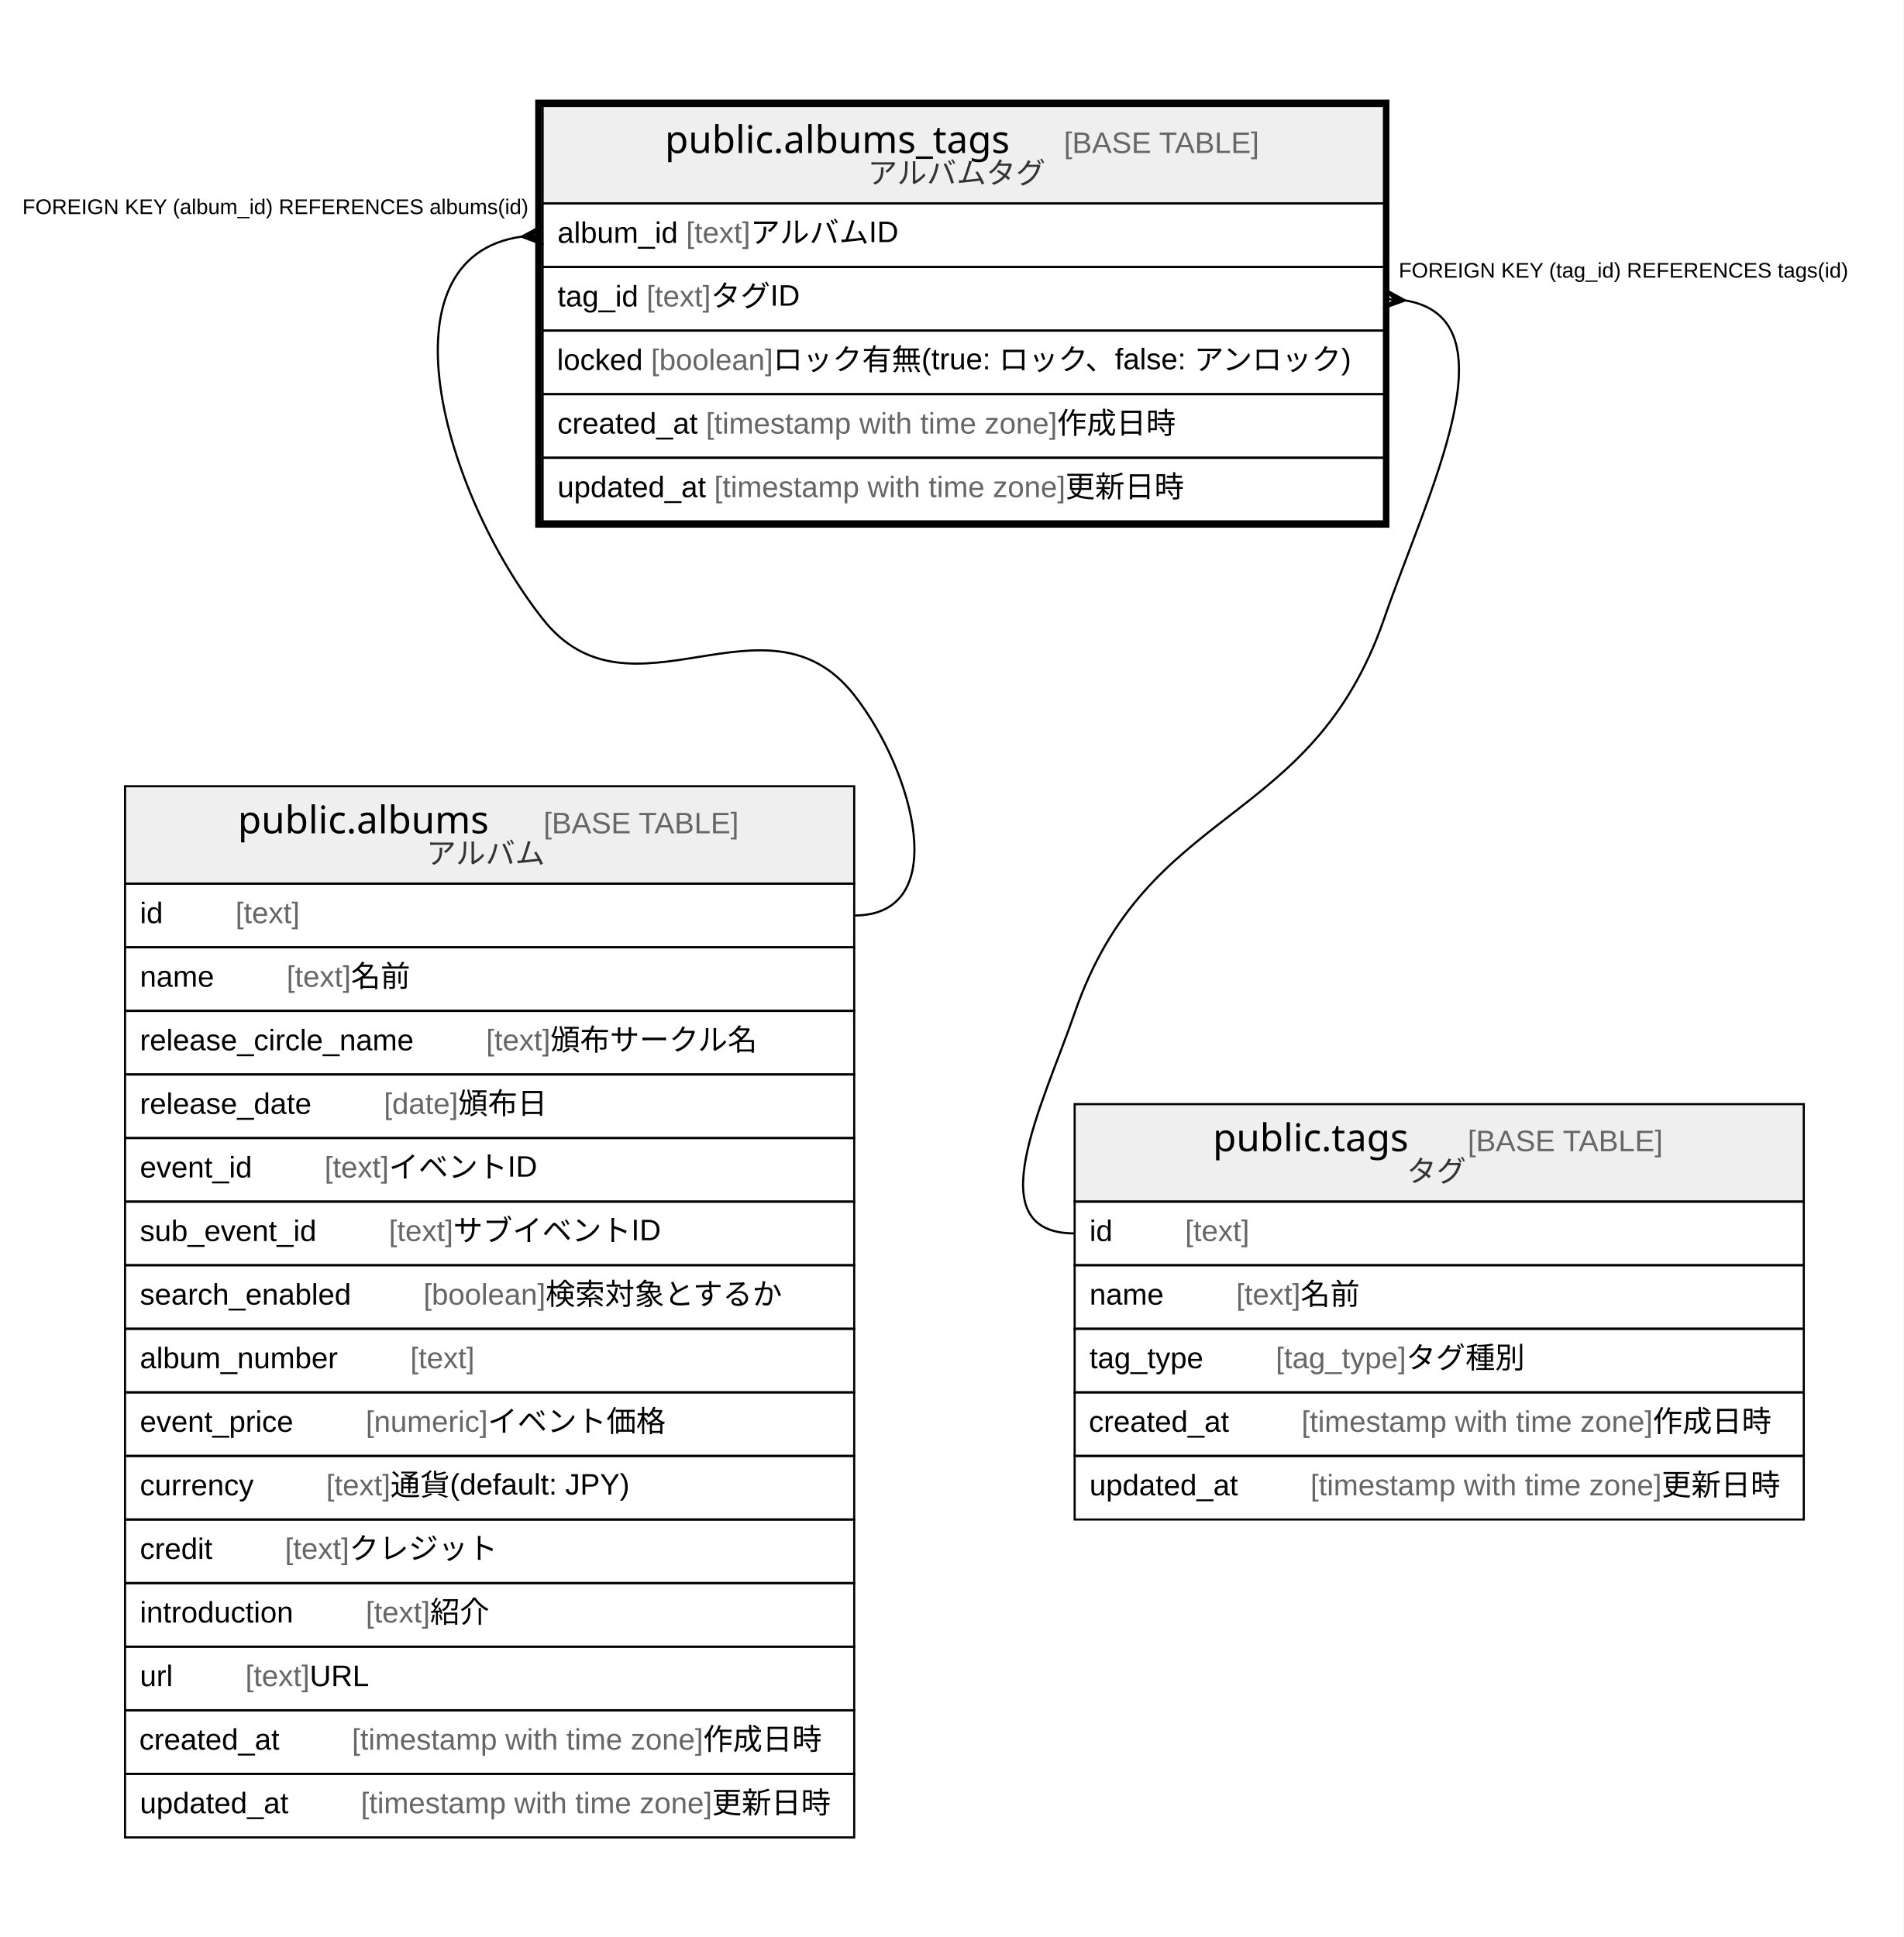
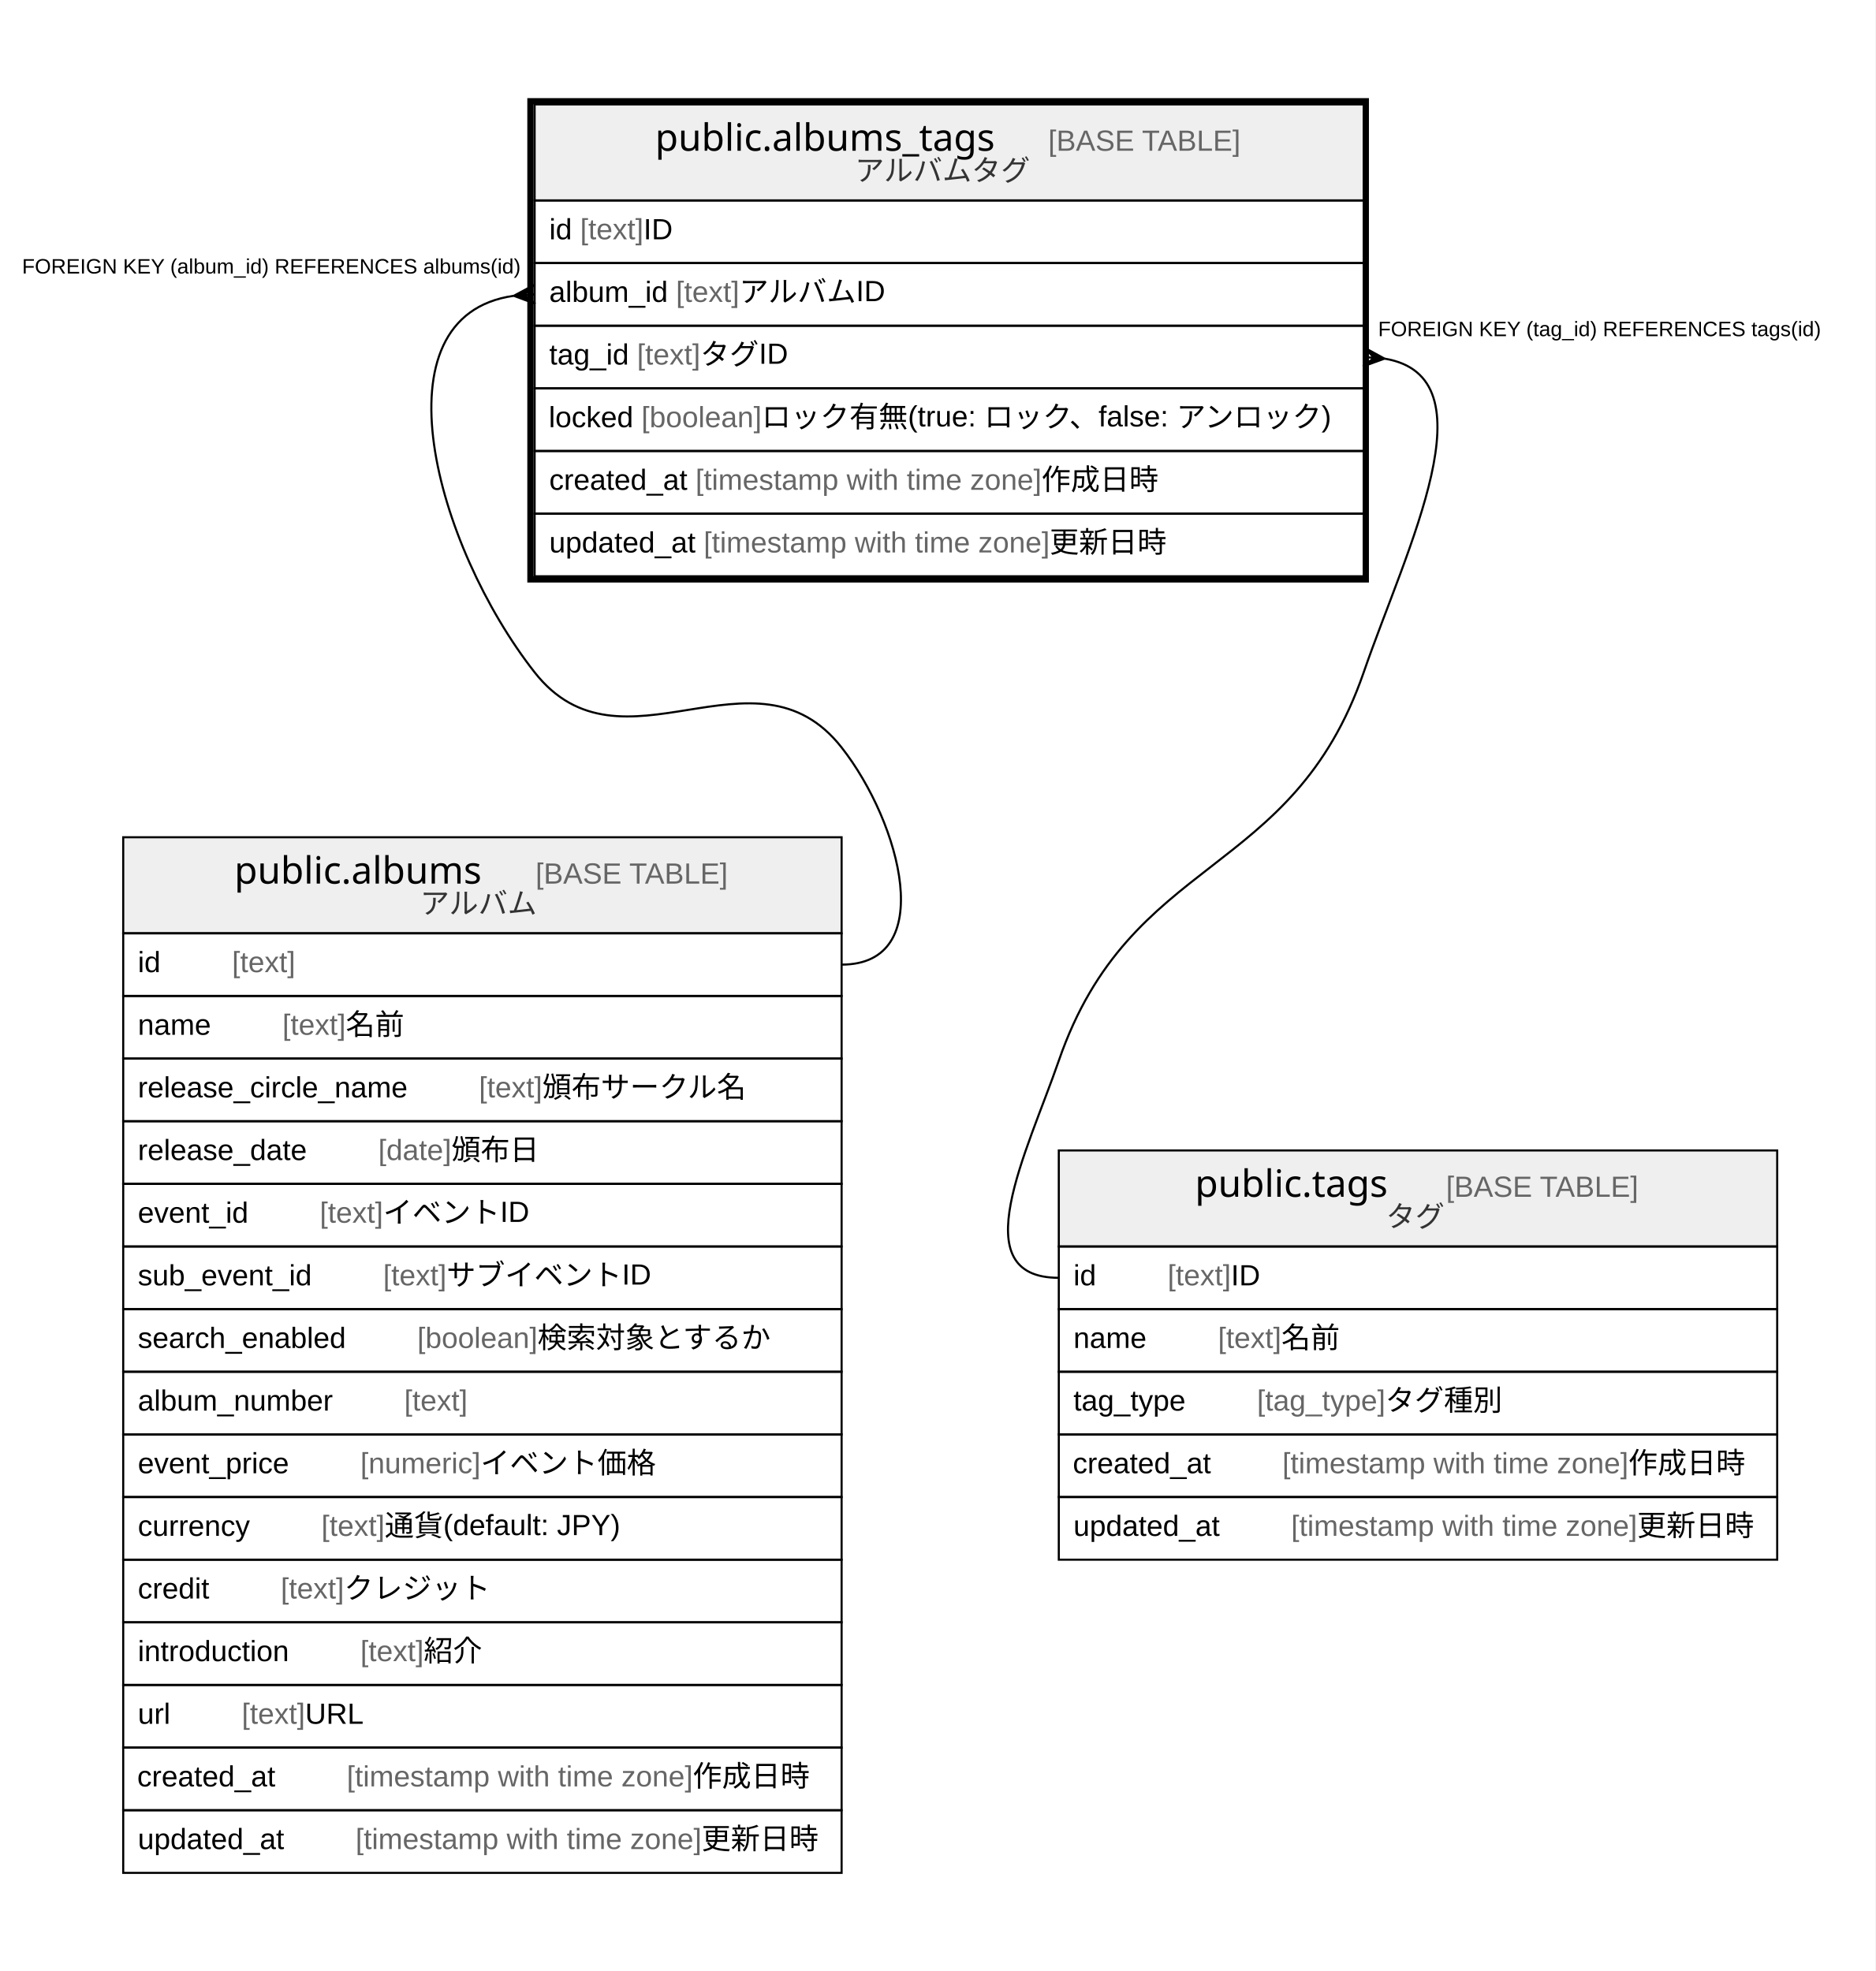
- <svg xmlns="http://www.w3.org/2000/svg" width="898pt" height="914pt" viewBox="0.00 0.00 898.00 914.00">
-   <g id="graph0" class="graph" transform="scale(1 1) rotate(0) translate(4 910)">
-     <polygon fill="#ffffff" stroke="transparent" points="-4,4 -4,-910 894,-910 894,4 -4,4" />
+ <svg xmlns="http://www.w3.org/2000/svg" width="898pt" height="944pt" viewBox="0.00 0.00 898.00 944.00">
+   <g id="graph0" class="graph" transform="scale(1 1) rotate(0) translate(4 940)">
+     <polygon fill="#ffffff" stroke="transparent" points="-4,4 -4,-940 894,-940 894,4 -4,4" />
    <g id="node1" class="node">
-       <polygon fill="#efefef" stroke="transparent" points="252,-814 252,-860 649,-860 649,-814 252,-814" />
-       <polygon fill="none" stroke="#000000" points="252,-814 252,-860 649,-860 649,-814 252,-814" />
-       <text text-anchor="start" x="309.699" y="-837.8" font-family="Arial Bold" font-size="18.00" fill="#000000">public.albums_tags</text>
-       <text text-anchor="start" x="463.733" y="-837.8" font-family="Arial" font-size="14.00" fill="#000000">    </text>
-       <text text-anchor="start" x="497.938" y="-837.8" font-family="Arial" font-size="14.00" fill="#666666">[BASE TABLE]</text>
-       <text text-anchor="start" x="405.398" y="-823.4" font-family="Arial" font-size="14.00" fill="#333333">アルバムタグ</text>
+       <polygon fill="#efefef" stroke="transparent" points="252,-844 252,-890 649,-890 649,-844 252,-844" />
+       <polygon fill="none" stroke="#000000" points="252,-844 252,-890 649,-890 649,-844 252,-844" />
+       <text text-anchor="start" x="309.699" y="-867.8" font-family="Arial Bold" font-size="18.00" fill="#000000">public.albums_tags</text>
+       <text text-anchor="start" x="463.733" y="-867.8" font-family="Arial" font-size="14.00" fill="#000000">    </text>
+       <text text-anchor="start" x="497.938" y="-867.8" font-family="Arial" font-size="14.00" fill="#666666">[BASE TABLE]</text>
+       <text text-anchor="start" x="405.398" y="-853.4" font-family="Arial" font-size="14.00" fill="#333333">アルバムタグ</text>
+       <polygon fill="none" stroke="#000000" points="252,-814 252,-844 649,-844 649,-814 252,-814" />
+       <text text-anchor="start" x="259" y="-825.4" font-family="Arial" font-size="14.00" fill="#000000">id </text>
+       <text text-anchor="start" x="273.78" y="-825.4" font-family="Arial" font-size="14.00" fill="#666666">[text]</text>
+       <text text-anchor="start" x="304.125" y="-825.4" font-family="Arial" font-size="14.00" fill="#000000"> ID</text>
      <polygon fill="none" stroke="#000000" points="252,-784 252,-814 649,-814 649,-784 252,-784" />
      <text text-anchor="start" x="259" y="-795.4" font-family="Arial" font-size="14.00" fill="#000000">album_id </text>
      <text text-anchor="start" x="319.677" y="-795.4" font-family="Arial" font-size="14.00" fill="#666666">[text]</text>
      <text text-anchor="start" x="350.022" y="-795.4" font-family="Arial" font-size="14.00" fill="#000000"> アルバムID</text>
      <polygon fill="none" stroke="#000000" points="252,-754 252,-784 649,-784 649,-754 252,-754" />
      <text text-anchor="start" x="259" y="-765.4" font-family="Arial" font-size="14.00" fill="#000000">tag_id </text>
      <text text-anchor="start" x="301.018" y="-765.4" font-family="Arial" font-size="14.00" fill="#666666">[text]</text>
      <text text-anchor="start" x="331.363" y="-765.4" font-family="Arial" font-size="14.00" fill="#000000"> タグID</text>
      <polygon fill="none" stroke="#000000" points="252,-724 252,-754 649,-754 649,-724 252,-724" />
      <text text-anchor="start" x="258.783" y="-735.4" font-family="Arial" font-size="14.00" fill="#000000">locked </text>
      <text text-anchor="start" x="303.128" y="-735.4" font-family="Arial" font-size="14.00" fill="#666666">[boolean]</text>
      <text text-anchor="start" x="360.711" y="-735.4" font-family="Arial" font-size="14.00" fill="#000000"> ロック有無(true: ロック、false: アンロック)</text>
      <polygon fill="none" stroke="#000000" points="252,-694 252,-724 649,-724 649,-694 252,-694" />
      <text text-anchor="start" x="259" y="-705.4" font-family="Arial" font-size="14.00" fill="#000000">created_at </text>
      <text text-anchor="start" x="329.028" y="-705.4" font-family="Arial" font-size="14.00" fill="#666666">[timestamp with time zone]</text>
      <text text-anchor="start" x="494.712" y="-705.4" font-family="Arial" font-size="14.00" fill="#000000"> 作成日時</text>
      <polygon fill="none" stroke="#000000" points="252,-664 252,-694 649,-694 649,-664 252,-664" />
      <text text-anchor="start" x="259" y="-675.4" font-family="Arial" font-size="14.00" fill="#000000">updated_at </text>
      <text text-anchor="start" x="332.933" y="-675.4" font-family="Arial" font-size="14.00" fill="#666666">[timestamp with time zone]</text>
      <text text-anchor="start" x="498.617" y="-675.4" font-family="Arial" font-size="14.00" fill="#000000"> 更新日時</text>
-       <polygon fill="none" stroke="#000000" stroke-width="3" points="250,-662.5 250,-861.5 650,-861.5 650,-662.5 250,-662.5" />
+       <polygon fill="none" stroke="#000000" stroke-width="3" points="250,-662.5 250,-891.5 650,-891.5 650,-662.5 250,-662.5" />
    </g>
    <g id="node2" class="node">
      <polygon fill="#efefef" stroke="transparent" points="55,-493 55,-539 399,-539 399,-493 55,-493" />
      <polygon fill="none" stroke="#000000" points="55,-493 55,-539 399,-539 399,-493 55,-493" />
      <text text-anchor="start" x="108.209" y="-516.8" font-family="Arial Bold" font-size="18.00" fill="#000000">public.albums</text>
      <text text-anchor="start" x="218.223" y="-516.8" font-family="Arial" font-size="14.00" fill="#000000">    </text>
      <text text-anchor="start" x="252.428" y="-516.8" font-family="Arial" font-size="14.00" fill="#666666">[BASE TABLE]</text>
      <text text-anchor="start" x="197.188" y="-502.4" font-family="Arial" font-size="14.00" fill="#333333">アルバム</text>
      <polygon fill="none" stroke="#000000" points="55,-463 55,-493 399,-493 399,-463 55,-463" />
      <text text-anchor="start" x="62" y="-474.4" font-family="Arial" font-size="14.00" fill="#000000">id    </text>
      <text text-anchor="start" x="107.094" y="-474.4" font-family="Arial" font-size="14.00" fill="#666666">[text]</text>
      <polygon fill="none" stroke="#000000" points="55,-433 55,-463 399,-463 399,-433 55,-433" />
      <text text-anchor="start" x="62" y="-444.4" font-family="Arial" font-size="14.00" fill="#000000">name    </text>
      <text text-anchor="start" x="131.213" y="-444.4" font-family="Arial" font-size="14.00" fill="#666666">[text]</text>
      <text text-anchor="start" x="161.558" y="-444.4" font-family="Arial" font-size="14.00" fill="#000000"> 名前</text>
      <polygon fill="none" stroke="#000000" points="55,-403 55,-433 399,-433 399,-403 55,-403" />
      <text text-anchor="start" x="62" y="-414.4" font-family="Arial" font-size="14.00" fill="#000000">release_circle_name    </text>
      <text text-anchor="start" x="225.332" y="-414.4" font-family="Arial" font-size="14.00" fill="#666666">[text]</text>
      <text text-anchor="start" x="255.677" y="-414.4" font-family="Arial" font-size="14.00" fill="#000000"> 頒布サークル名</text>
      <polygon fill="none" stroke="#000000" points="55,-373 55,-403 399,-403 399,-373 55,-373" />
      <text text-anchor="start" x="62" y="-384.4" font-family="Arial" font-size="14.00" fill="#000000">release_date    </text>
      <text text-anchor="start" x="177.123" y="-384.4" font-family="Arial" font-size="14.00" fill="#666666">[date]</text>
      <text text-anchor="start" x="212.143" y="-384.4" font-family="Arial" font-size="14.00" fill="#000000"> 頒布日</text>
      <polygon fill="none" stroke="#000000" points="55,-343 55,-373 399,-373 399,-343 55,-343" />
      <text text-anchor="start" x="62" y="-354.4" font-family="Arial" font-size="14.00" fill="#000000">event_id    </text>
      <text text-anchor="start" x="149.115" y="-354.4" font-family="Arial" font-size="14.00" fill="#666666">[text]</text>
      <text text-anchor="start" x="179.46" y="-354.4" font-family="Arial" font-size="14.00" fill="#000000"> イベントID</text>
      <polygon fill="none" stroke="#000000" points="55,-313 55,-343 399,-343 399,-313 55,-313" />
      <text text-anchor="start" x="62" y="-324.4" font-family="Arial" font-size="14.00" fill="#000000">sub_event_id    </text>
      <text text-anchor="start" x="179.463" y="-324.4" font-family="Arial" font-size="14.00" fill="#666666">[text]</text>
      <text text-anchor="start" x="209.808" y="-324.4" font-family="Arial" font-size="14.00" fill="#000000"> サブイベントID</text>
      <polygon fill="none" stroke="#000000" points="55,-283 55,-313 399,-313 399,-283 55,-283" />
      <text text-anchor="start" x="62" y="-294.4" font-family="Arial" font-size="14.00" fill="#000000">search_enabled    </text>
      <text text-anchor="start" x="195.798" y="-294.4" font-family="Arial" font-size="14.00" fill="#666666">[boolean]</text>
      <text text-anchor="start" x="253.381" y="-294.4" font-family="Arial" font-size="14.00" fill="#000000"> 検索対象とするか</text>
      <polygon fill="none" stroke="#000000" points="55,-253 55,-283 399,-283 399,-253 55,-253" />
      <text text-anchor="start" x="62" y="-264.4" font-family="Arial" font-size="14.00" fill="#000000">album_number    </text>
      <text text-anchor="start" x="189.554" y="-264.4" font-family="Arial" font-size="14.00" fill="#666666">[text]</text>
      <polygon fill="none" stroke="#000000" points="55,-223 55,-253 399,-253 399,-223 55,-223" />
      <text text-anchor="start" x="62" y="-234.4" font-family="Arial" font-size="14.00" fill="#000000">event_price    </text>
      <text text-anchor="start" x="168.558" y="-234.4" font-family="Arial" font-size="14.00" fill="#666666">[numeric]</text>
      <text text-anchor="start" x="226.115" y="-234.4" font-family="Arial" font-size="14.00" fill="#000000"> イベント価格</text>
      <polygon fill="none" stroke="#000000" points="55,-193 55,-223 399,-223 399,-193 55,-193" />
      <text text-anchor="start" x="62" y="-204.4" font-family="Arial" font-size="14.00" fill="#000000">currency    </text>
      <text text-anchor="start" x="149.874" y="-204.4" font-family="Arial" font-size="14.00" fill="#666666">[text]</text>
      <text text-anchor="start" x="180.219" y="-204.4" font-family="Arial" font-size="14.00" fill="#000000"> 通貨(default: JPY)</text>
      <polygon fill="none" stroke="#000000" points="55,-163 55,-193 399,-193 399,-163 55,-163" />
      <text text-anchor="start" x="62" y="-174.4" font-family="Arial" font-size="14.00" fill="#000000">credit    </text>
      <text text-anchor="start" x="130.428" y="-174.4" font-family="Arial" font-size="14.00" fill="#666666">[text]</text>
      <text text-anchor="start" x="160.773" y="-174.4" font-family="Arial" font-size="14.00" fill="#000000"> クレジット</text>
      <polygon fill="none" stroke="#000000" points="55,-133 55,-163 399,-163 399,-133 55,-133" />
      <text text-anchor="start" x="62" y="-144.4" font-family="Arial" font-size="14.00" fill="#000000">introduction    </text>
      <text text-anchor="start" x="168.555" y="-144.4" font-family="Arial" font-size="14.00" fill="#666666">[text]</text>
      <text text-anchor="start" x="198.9" y="-144.4" font-family="Arial" font-size="14.00" fill="#000000"> 紹介</text>
      <polygon fill="none" stroke="#000000" points="55,-103 55,-133 399,-133 399,-103 55,-103" />
      <text text-anchor="start" x="62" y="-114.4" font-family="Arial" font-size="14.00" fill="#000000">url    </text>
      <text text-anchor="start" x="111.755" y="-114.4" font-family="Arial" font-size="14.00" fill="#666666">[text]</text>
      <text text-anchor="start" x="142.1" y="-114.4" font-family="Arial" font-size="14.00" fill="#000000"> URL</text>
      <polygon fill="none" stroke="#000000" points="55,-73 55,-103 399,-103 399,-73 55,-73" />
      <text text-anchor="start" x="61.697" y="-84.4" font-family="Arial" font-size="14.00" fill="#000000">created_at    </text>
      <text text-anchor="start" x="162.039" y="-84.4" font-family="Arial" font-size="14.00" fill="#666666">[timestamp with time zone]</text>
      <text text-anchor="start" x="327.724" y="-84.4" font-family="Arial" font-size="14.00" fill="#000000"> 作成日時</text>
      <polygon fill="none" stroke="#000000" points="55,-43 55,-73 399,-73 399,-43 55,-43" />
      <text text-anchor="start" x="62" y="-54.4" font-family="Arial" font-size="14.00" fill="#000000">updated_at    </text>
      <text text-anchor="start" x="166.247" y="-54.4" font-family="Arial" font-size="14.00" fill="#666666">[timestamp with time zone]</text>
      <text text-anchor="start" x="331.931" y="-54.4" font-family="Arial" font-size="14.00" fill="#000000"> 更新日時</text>
    </g>
    <g id="edge1" class="edge">
      <path fill="none" stroke="#000000" d="M241.824,-798.303C174.359,-788.534 204.572,-678.445 252,-618 293.522,-565.082 357.478,-634.918 399,-582 427.533,-545.636 445.222,-478 399,-478" />
      <polygon fill="#000000" stroke="#000000" points="242.023,-798.317 251.692,-803.49 247.012,-798.658 252,-799 252,-799 252,-799 247.012,-798.658 252.308,-794.51 242.023,-798.317 242.023,-798.317" />
      <text text-anchor="start" x="6.556" y="-809" font-family="Arial" font-size="10.00" fill="#000000">FOREIGN KEY (album_id) REFERENCES albums(id)</text>
    </g>
    <g id="node3" class="node">
      <polygon fill="#efefef" stroke="transparent" points="503,-343 503,-389 847,-389 847,-343 503,-343" />
      <polygon fill="none" stroke="#000000" points="503,-343 503,-389 847,-389 847,-343 503,-343" />
      <text text-anchor="start" x="568.204" y="-366.8" font-family="Arial Bold" font-size="18.00" fill="#000000">public.tags</text>
      <text text-anchor="start" x="654.228" y="-366.8" font-family="Arial" font-size="14.00" fill="#000000">    </text>
      <text text-anchor="start" x="688.433" y="-366.8" font-family="Arial" font-size="14.00" fill="#666666">[BASE TABLE]</text>
      <text text-anchor="start" x="659.709" y="-352.4" font-family="Arial" font-size="14.00" fill="#333333">タグ</text>
      <polygon fill="none" stroke="#000000" points="503,-313 503,-343 847,-343 847,-313 503,-313" />
      <text text-anchor="start" x="510" y="-324.4" font-family="Arial" font-size="14.00" fill="#000000">id    </text>
      <text text-anchor="start" x="555.094" y="-324.4" font-family="Arial" font-size="14.00" fill="#666666">[text]</text>
+       <text text-anchor="start" x="585.439" y="-324.4" font-family="Arial" font-size="14.00" fill="#000000"> ID</text>
      <polygon fill="none" stroke="#000000" points="503,-283 503,-313 847,-313 847,-283 503,-283" />
      <text text-anchor="start" x="510" y="-294.4" font-family="Arial" font-size="14.00" fill="#000000">name    </text>
      <text text-anchor="start" x="579.213" y="-294.4" font-family="Arial" font-size="14.00" fill="#666666">[text]</text>
      <text text-anchor="start" x="609.558" y="-294.4" font-family="Arial" font-size="14.00" fill="#000000"> 名前</text>
      <polygon fill="none" stroke="#000000" points="503,-253 503,-283 847,-283 847,-253 503,-253" />
      <text text-anchor="start" x="510" y="-264.4" font-family="Arial" font-size="14.00" fill="#000000">tag_type    </text>
      <text text-anchor="start" x="597.899" y="-264.4" font-family="Arial" font-size="14.00" fill="#666666">[tag_type]</text>
      <text text-anchor="start" x="659.374" y="-264.4" font-family="Arial" font-size="14.00" fill="#000000"> タグ種別</text>
      <polygon fill="none" stroke="#000000" points="503,-223 503,-253 847,-253 847,-223 503,-223" />
      <text text-anchor="start" x="509.697" y="-234.4" font-family="Arial" font-size="14.00" fill="#000000">created_at    </text>
      <text text-anchor="start" x="610.039" y="-234.4" font-family="Arial" font-size="14.00" fill="#666666">[timestamp with time zone]</text>
      <text text-anchor="start" x="775.724" y="-234.4" font-family="Arial" font-size="14.00" fill="#000000"> 作成日時</text>
      <polygon fill="none" stroke="#000000" points="503,-193 503,-223 847,-223 847,-193 503,-193" />
      <text text-anchor="start" x="510" y="-204.4" font-family="Arial" font-size="14.00" fill="#000000">updated_at    </text>
      <text text-anchor="start" x="614.247" y="-204.4" font-family="Arial" font-size="14.00" fill="#666666">[timestamp with time zone]</text>
      <text text-anchor="start" x="779.931" y="-204.4" font-family="Arial" font-size="14.00" fill="#000000"> 更新日時</text>
    </g>
    <g id="edge2" class="edge">
      <path fill="none" stroke="#000000" d="M659.025,-768.233C711.238,-759.494 669.722,-677.961 649,-618 614.673,-518.672 537.327,-531.328 503,-432 487.902,-388.313 456.778,-328 503,-328" />
      <polygon fill="#000000" stroke="#000000" points="658.971,-768.237 648.657,-764.513 653.985,-768.618 649,-769 649,-769 649,-769 653.985,-768.618 649.343,-773.487 658.971,-768.237 658.971,-768.237" />
      <text text-anchor="start" x="655.885" y="-779" font-family="Arial" font-size="10.00" fill="#000000">FOREIGN KEY (tag_id) REFERENCES tags(id)</text>
    </g>
  </g>
</svg>
